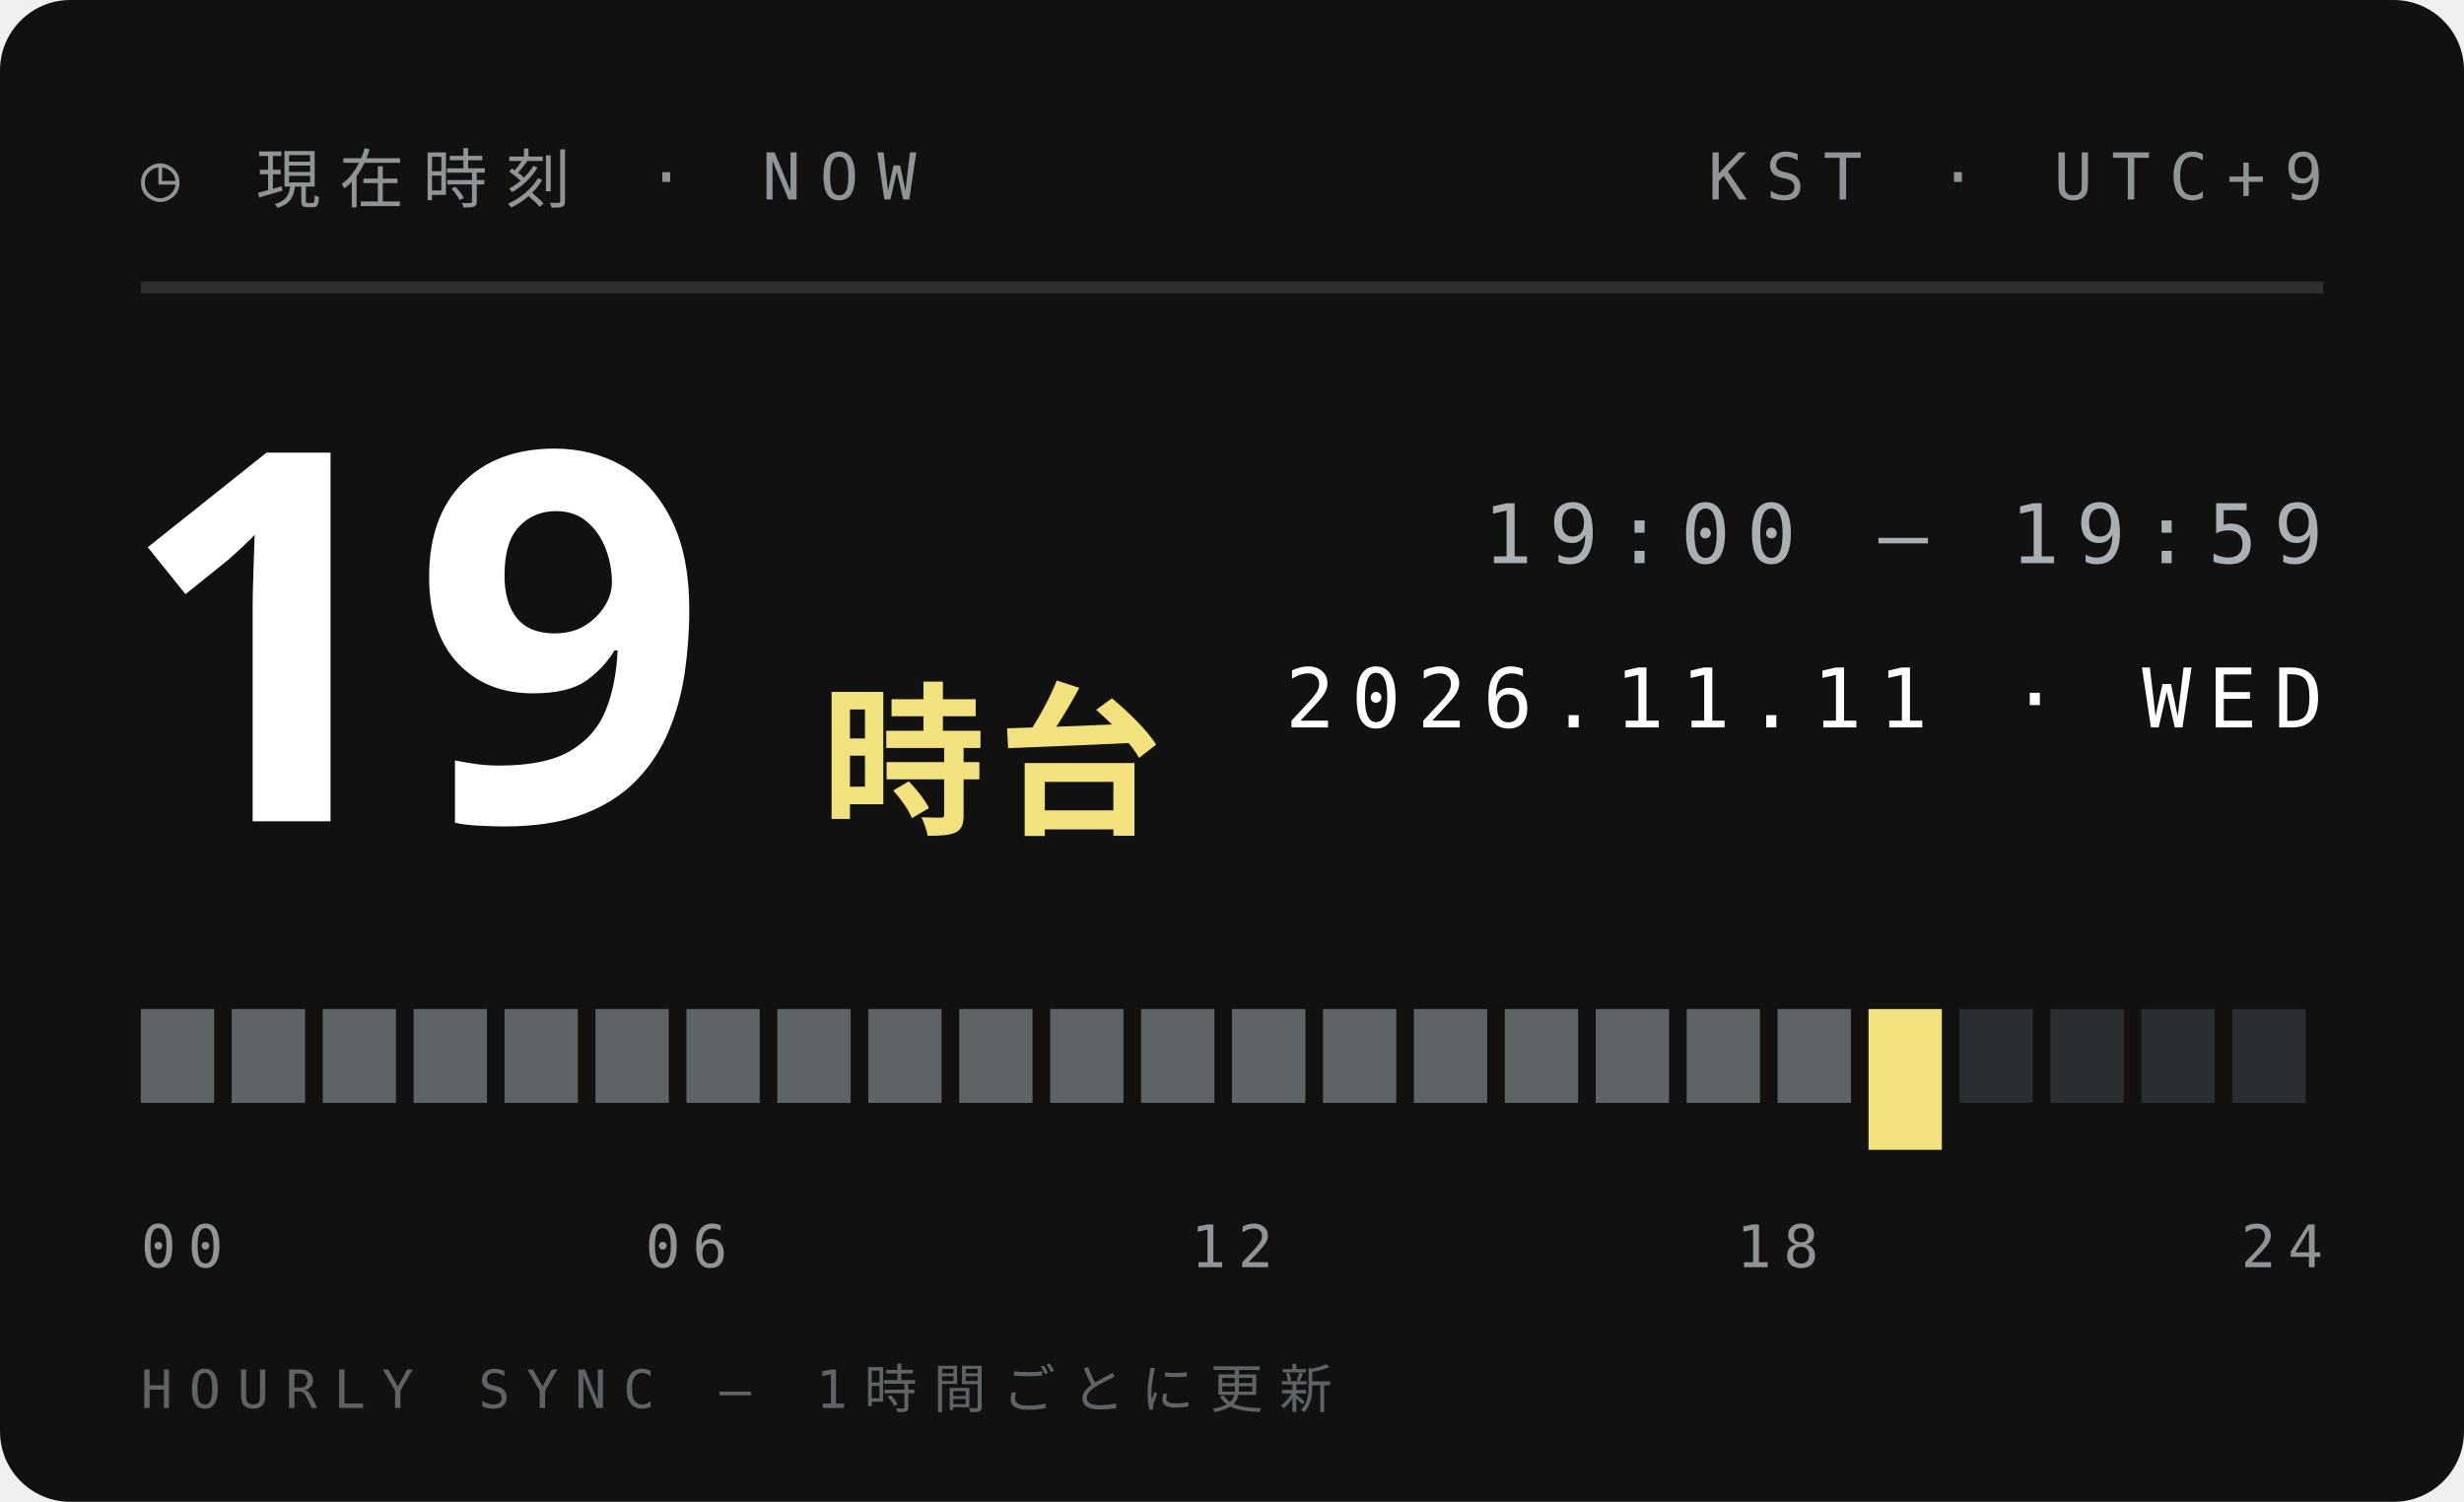
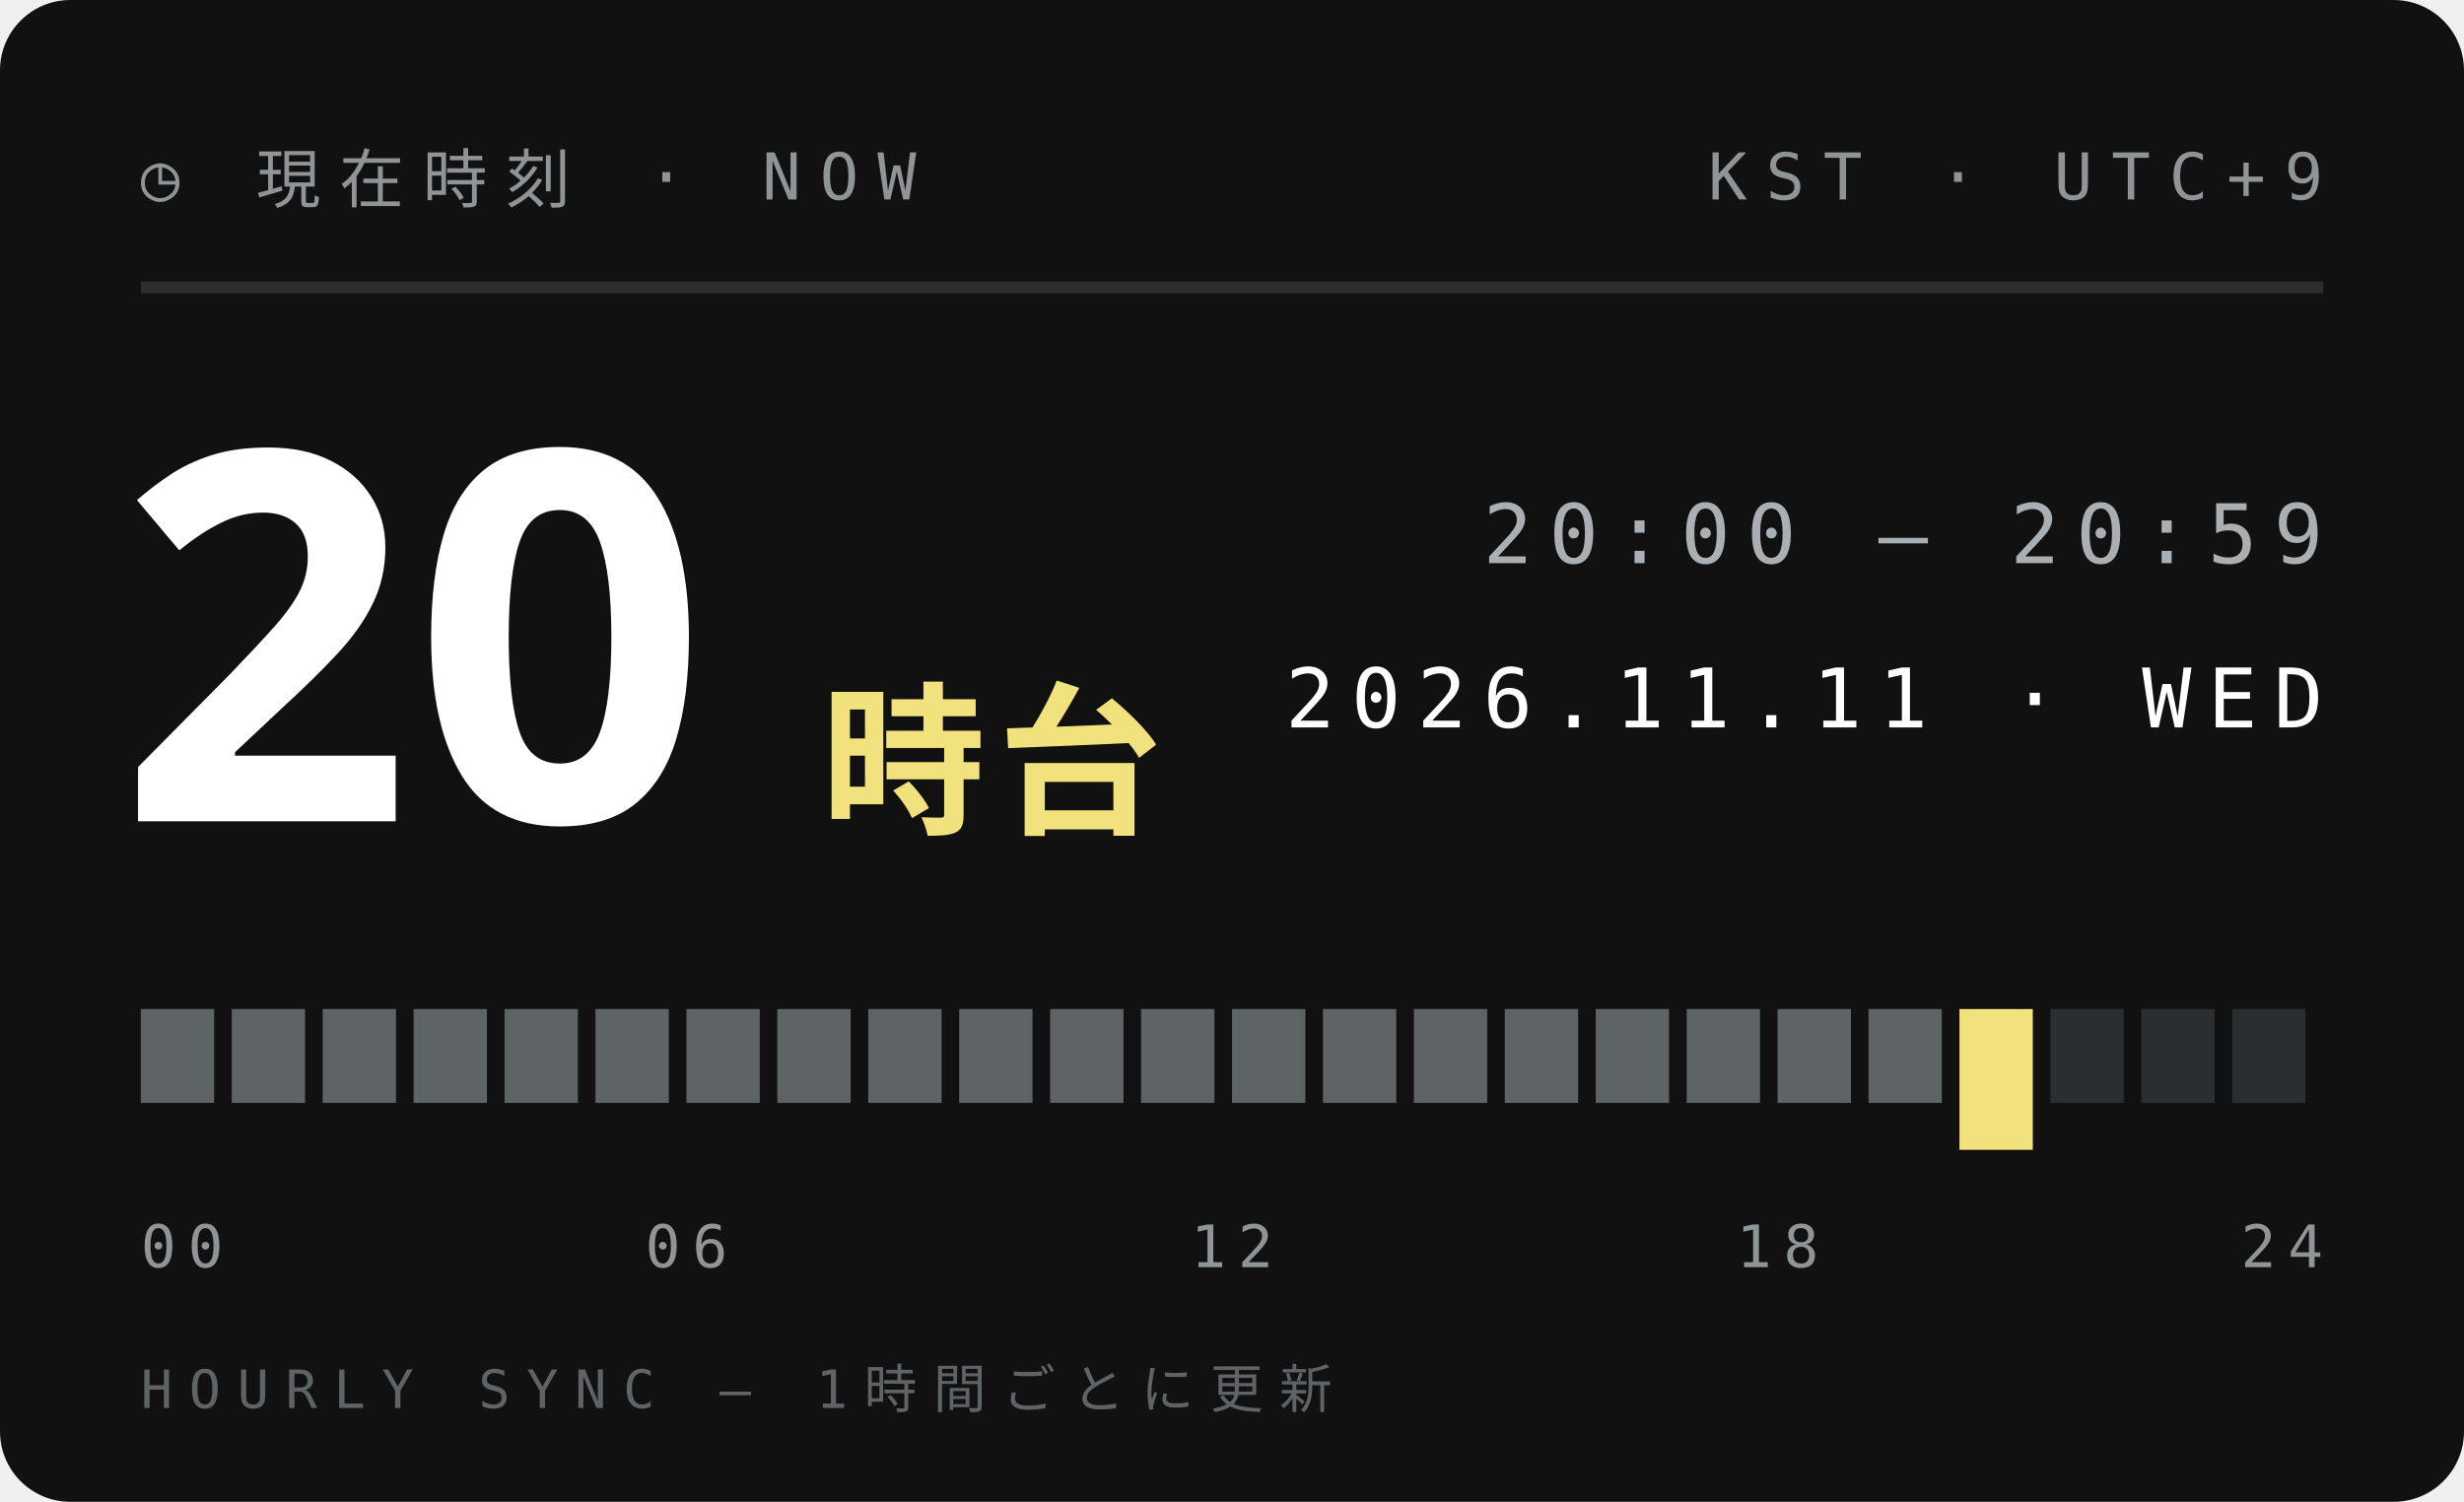
<svg xmlns="http://www.w3.org/2000/svg" width="210" height="128">
  <style>text{font:400 6.5px 'IBM Plex Mono',Menlo,monospace;letter-spacing:1.2px;fill:#5E6366}.s{font-size:5.5px}.v{font-weight:600;font-size:9px;fill:#111;letter-spacing:0}.b{font:900 20px 'Arial Black',sans-serif;fill:#111;letter-spacing:0}.j{font:800 11px 'Hiragino Sans','Noto Sans JP',sans-serif;fill:#111;letter-spacing:2px}</style>
  <rect width="210" height="128" rx="6" fill="#111" />
  <text x="12" y="17" style="font-size:5.5px;letter-spacing:1.6px;fill:#8F9497">◷ 現在時刻 · NOW</text>
  <text x="198" y="17" text-anchor="end" style="font-size:5.5px;letter-spacing:1.6px;fill:#8F9497">KST · UTC+9</text>
  <path d="M12 24.5H198" stroke="#ffffff1f" />
-   <text class="b" x="10" y="70" style="font-size:44px;fill:#fff">19</text>
+   <text class="b" x="10" y="70" style="font-size:44px;fill:#fff">20</text>
  <text class="j" x="70" y="70" style="font-size:14px;letter-spacing:1px;fill:#F2E27D">時台</text>
-   <text x="198" y="48" text-anchor="end" style="font-size:7px;letter-spacing:1.4px;fill:#A9AFB2">19:00 — 19:59</text>
+   <text x="198" y="48" text-anchor="end" style="font-size:7px;letter-spacing:1.4px;fill:#A9AFB2">20:00 — 20:59</text>
  <text x="198" y="62" text-anchor="end" style="font-size:7px;letter-spacing:1.4px;fill:#fff">2026.11.11 · WED</text>
  <rect x="12.00" y="86" width="6.25" height="8" fill="#5E6366" />
  <rect x="19.75" y="86" width="6.25" height="8" fill="#5E6366" />
  <rect x="27.50" y="86" width="6.25" height="8" fill="#5E6366" />
  <rect x="35.25" y="86" width="6.25" height="8" fill="#5E6366" />
  <rect x="43.00" y="86" width="6.25" height="8" fill="#5E6366" />
  <rect x="50.75" y="86" width="6.25" height="8" fill="#5E6366" />
  <rect x="58.50" y="86" width="6.25" height="8" fill="#5E6366" />
  <rect x="66.25" y="86" width="6.25" height="8" fill="#5E6366" />
  <rect x="74.00" y="86" width="6.25" height="8" fill="#5E6366" />
  <rect x="81.75" y="86" width="6.25" height="8" fill="#5E6366" />
  <rect x="89.50" y="86" width="6.25" height="8" fill="#5E6366" />
  <rect x="97.25" y="86" width="6.25" height="8" fill="#5E6366" />
  <rect x="105.00" y="86" width="6.25" height="8" fill="#5E6366" />
  <rect x="112.75" y="86" width="6.25" height="8" fill="#5E6366" />
  <rect x="120.50" y="86" width="6.25" height="8" fill="#5E6366" />
  <rect x="128.25" y="86" width="6.25" height="8" fill="#5E6366" />
  <rect x="136.00" y="86" width="6.25" height="8" fill="#5E6366" />
  <rect x="143.75" y="86" width="6.25" height="8" fill="#5E6366" />
  <rect x="151.50" y="86" width="6.25" height="8" fill="#5E6366" />
-   <rect x="159.25" y="86" width="6.25" height="12" fill="#F2E27D" />
-   <rect x="167.00" y="86" width="6.25" height="8" fill="#2B2E30" />
+   <rect x="159.25" y="86" width="6.25" height="8" fill="#5E6366" />
+   <rect x="167.00" y="86" width="6.25" height="12" fill="#F2E27D" />
  <rect x="174.75" y="86" width="6.25" height="8" fill="#2B2E30" />
  <rect x="182.50" y="86" width="6.25" height="8" fill="#2B2E30" />
  <rect x="190.25" y="86" width="6.25" height="8" fill="#2B2E30" />
  <text x="12.0" y="108" text-anchor="start" style="font-size:5px;letter-spacing:1px;fill:#8F9497">00</text>
  <text x="58.5" y="108" text-anchor="middle" style="font-size:5px;letter-spacing:1px;fill:#8F9497">06</text>
  <text x="105.0" y="108" text-anchor="middle" style="font-size:5px;letter-spacing:1px;fill:#8F9497">12</text>
  <text x="151.5" y="108" text-anchor="middle" style="font-size:5px;letter-spacing:1px;fill:#8F9497">18</text>
  <text x="198.0" y="108" text-anchor="end" style="font-size:5px;letter-spacing:1px;fill:#8F9497">24</text>
  <text x="12" y="120" style="font-size:4.5px;letter-spacing:1.4px;fill:#5E6366">HOURLY SYNC — 1時間ごとに更新</text>
</svg>
